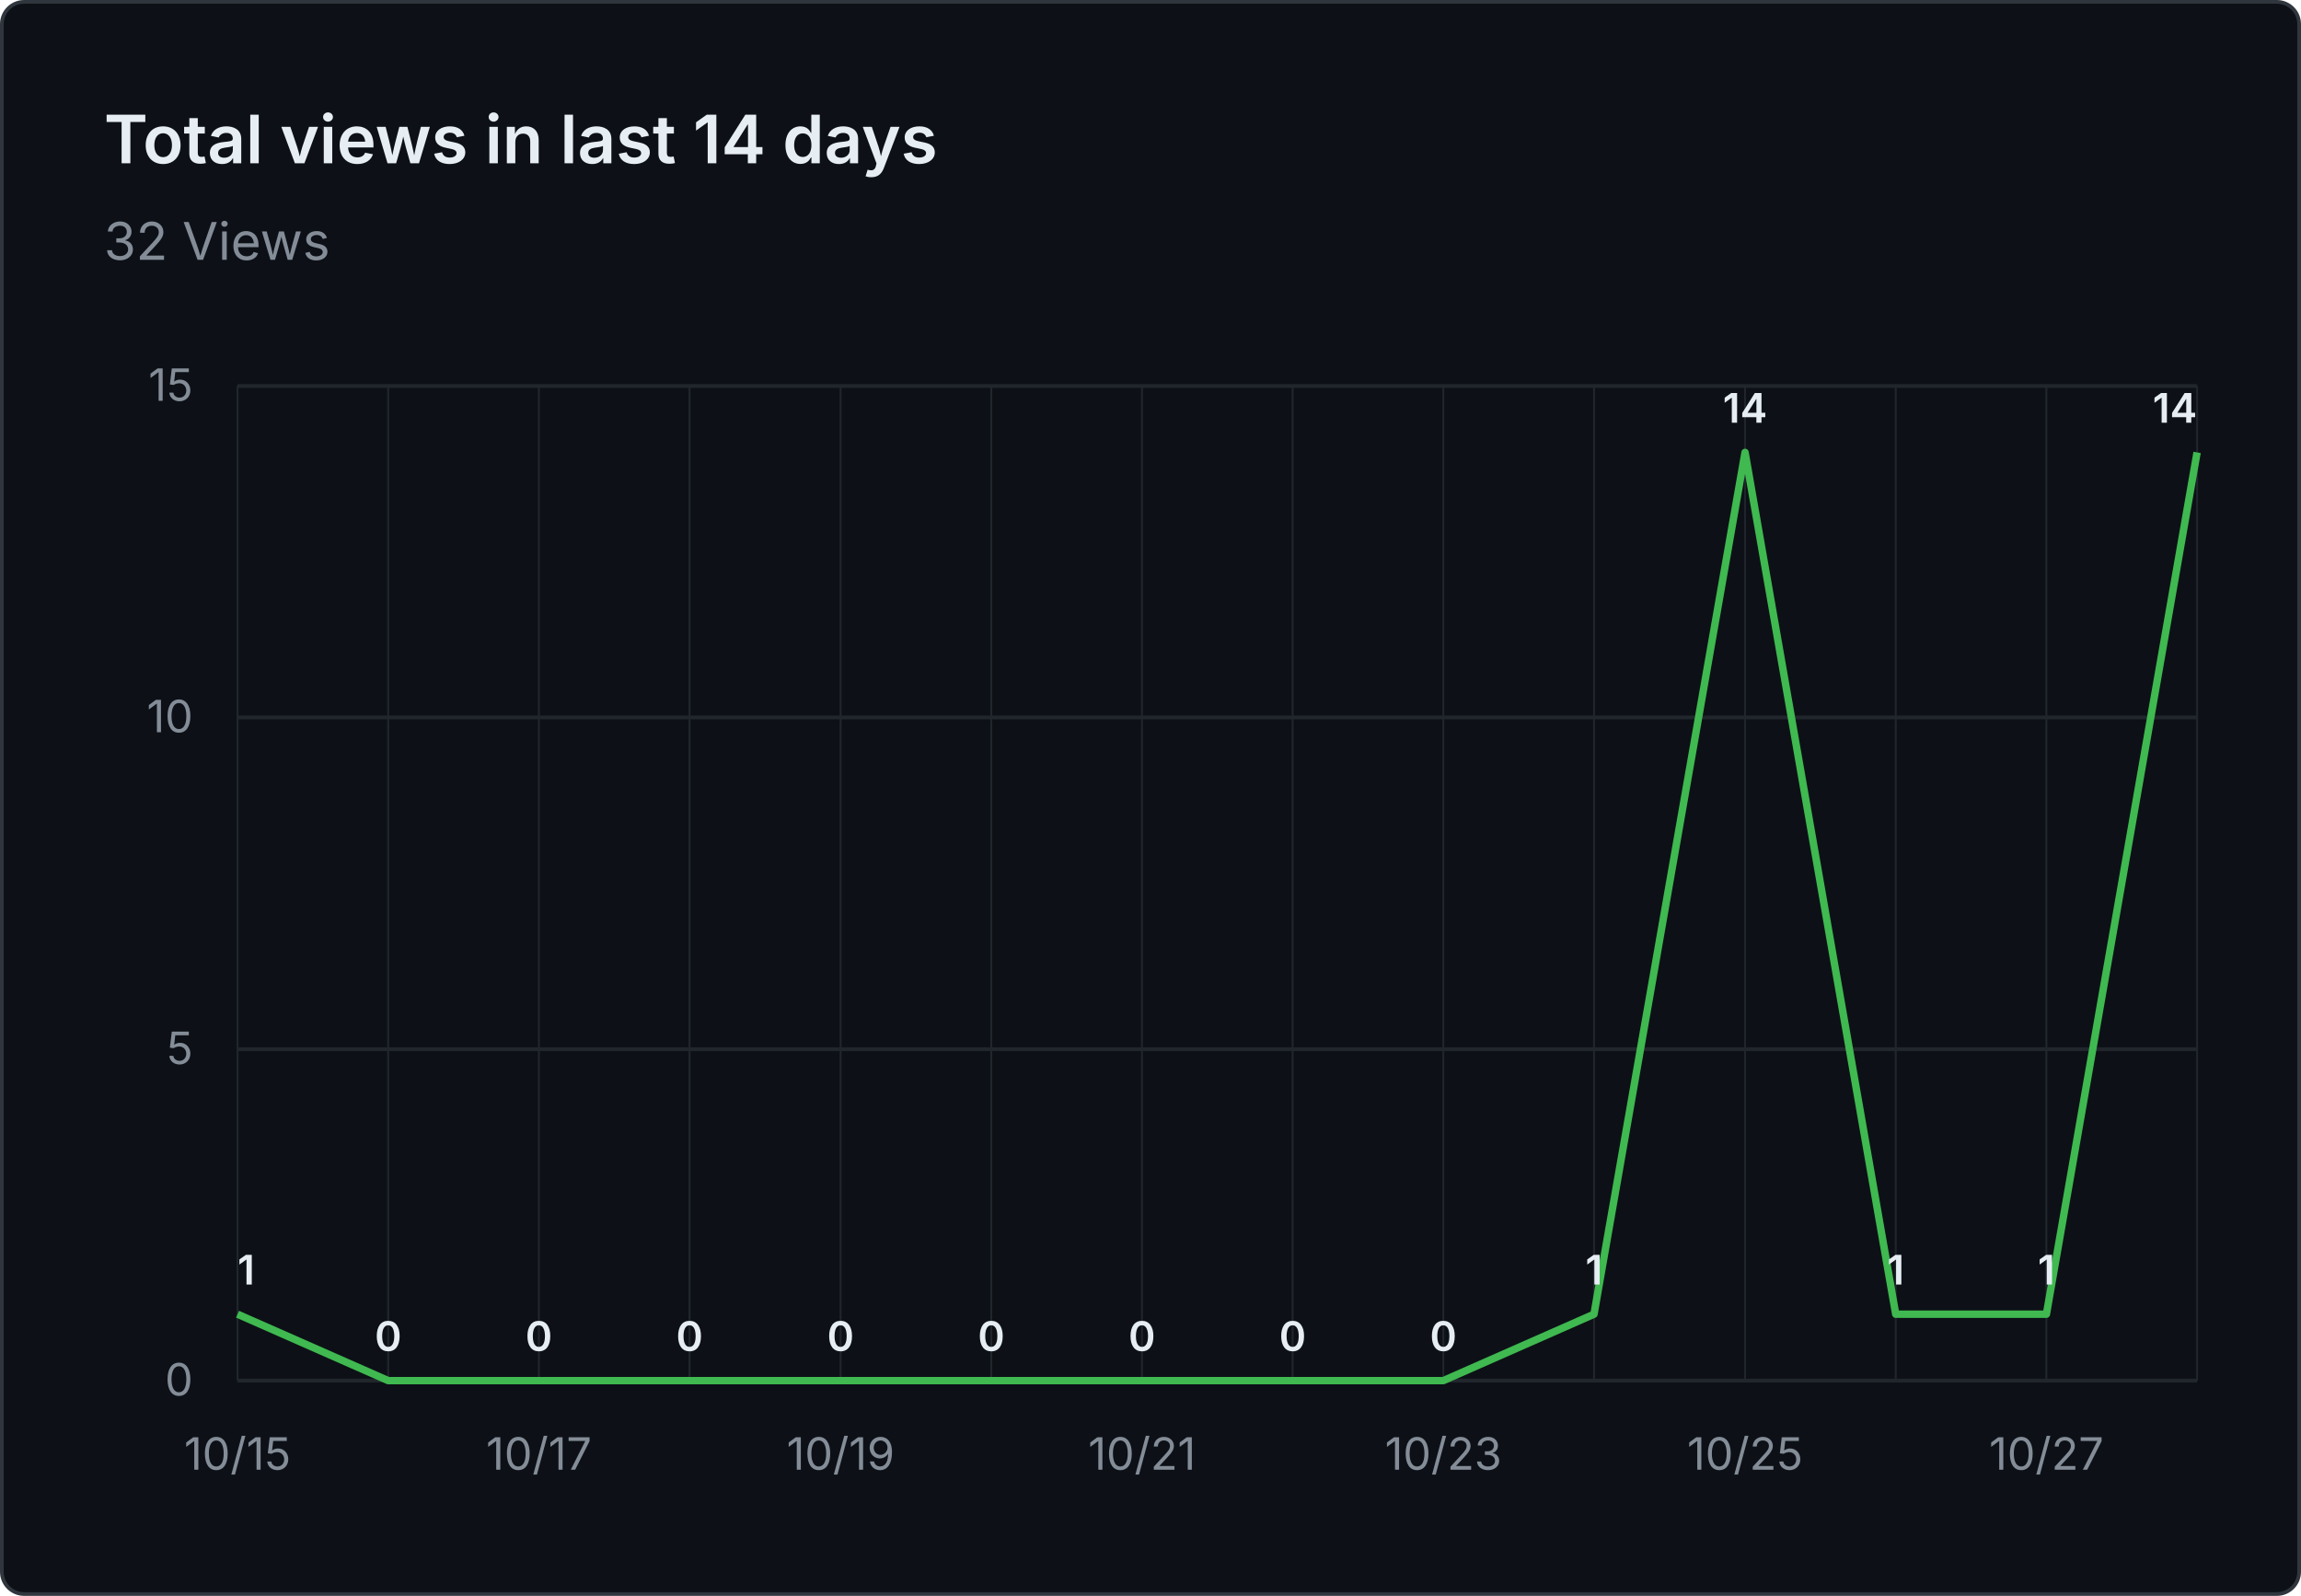
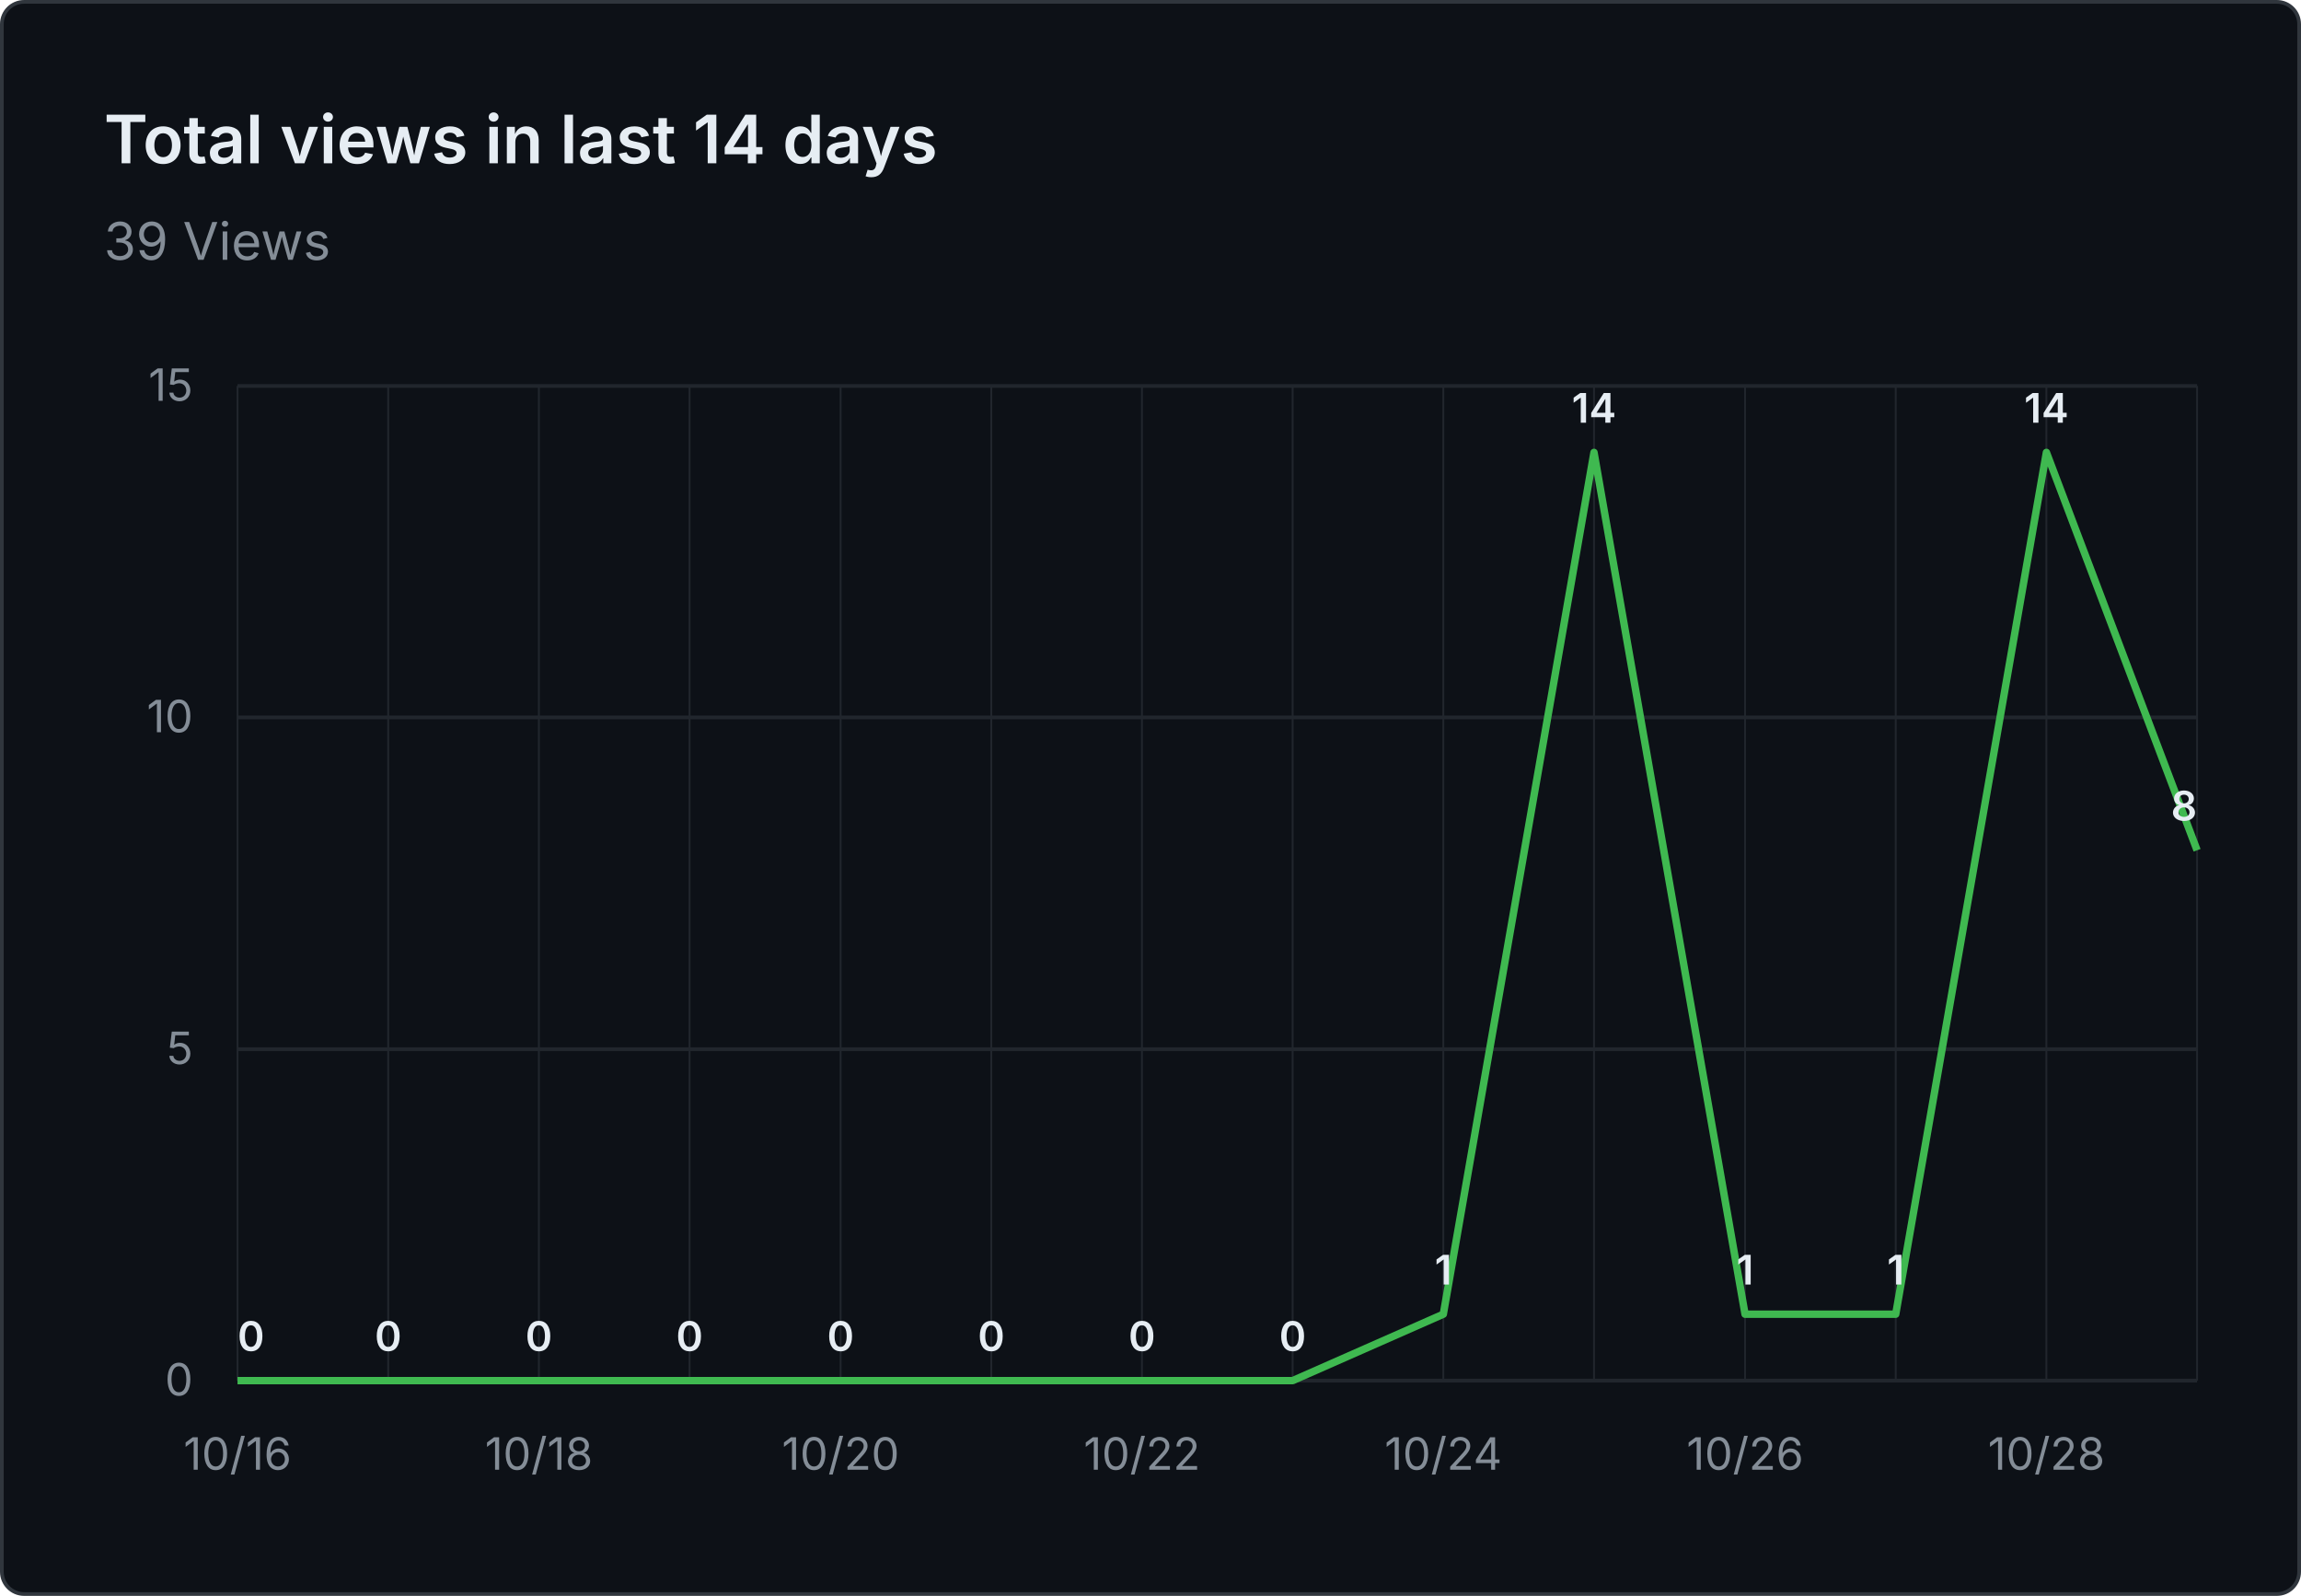
- <svg xmlns="http://www.w3.org/2000/svg" viewBox="0 0 620 430" width="620" height="430" role="img" aria-label="Total views in last 14 days: 32 Views">
+ <svg xmlns="http://www.w3.org/2000/svg" viewBox="0 0 620 430" width="620" height="430" role="img" aria-label="Total views in last 14 days: 39 Views">
  <rect x="0.5" y="0.5" width="619" height="429" fill="#0d1117" stroke="#30363d" rx="6" />
  <g font-family="system-ui, -apple-system, 'Segoe UI', sans-serif">
    <text x="28" y="44" fill="#e6edf3" font-size="18" font-weight="600">Total views in last 14 days</text>
-     <text x="28" y="70" fill="#848d97" font-size="14">32 Views</text>
+     <text x="28" y="70" fill="#848d97" font-size="14">39 Views</text>
    <line x1="64" y1="372.0" x2="592" y2="372.0" stroke="#21262d" stroke-width="1" />
    <text x="52" y="376.0" text-anchor="end" fill="#848d97" font-size="12">0</text>
    <line x1="64" y1="282.7" x2="592" y2="282.7" stroke="#21262d" stroke-width="1" />
    <text x="52" y="286.7" text-anchor="end" fill="#848d97" font-size="12">5</text>
    <line x1="64" y1="193.3" x2="592" y2="193.3" stroke="#21262d" stroke-width="1" />
    <text x="52" y="197.3" text-anchor="end" fill="#848d97" font-size="12">10</text>
    <line x1="64" y1="104.0" x2="592" y2="104.0" stroke="#21262d" stroke-width="1" />
    <text x="52" y="108.0" text-anchor="end" fill="#848d97" font-size="12">15</text>
    <line x1="64.0" y1="104" x2="64.0" y2="372" stroke="#21262d" stroke-width="0.5" />
    <line x1="104.6" y1="104" x2="104.6" y2="372" stroke="#21262d" stroke-width="0.5" />
    <line x1="145.2" y1="104" x2="145.2" y2="372" stroke="#21262d" stroke-width="0.5" />
    <line x1="185.8" y1="104" x2="185.8" y2="372" stroke="#21262d" stroke-width="0.5" />
    <line x1="226.5" y1="104" x2="226.5" y2="372" stroke="#21262d" stroke-width="0.5" />
    <line x1="267.1" y1="104" x2="267.1" y2="372" stroke="#21262d" stroke-width="0.5" />
    <line x1="307.7" y1="104" x2="307.7" y2="372" stroke="#21262d" stroke-width="0.5" />
    <line x1="348.3" y1="104" x2="348.3" y2="372" stroke="#21262d" stroke-width="0.5" />
    <line x1="388.9" y1="104" x2="388.9" y2="372" stroke="#21262d" stroke-width="0.5" />
    <line x1="429.5" y1="104" x2="429.5" y2="372" stroke="#21262d" stroke-width="0.5" />
    <line x1="470.2" y1="104" x2="470.2" y2="372" stroke="#21262d" stroke-width="0.5" />
    <line x1="510.8" y1="104" x2="510.8" y2="372" stroke="#21262d" stroke-width="0.5" />
    <line x1="551.4" y1="104" x2="551.4" y2="372" stroke="#21262d" stroke-width="0.5" />
    <line x1="592.0" y1="104" x2="592.0" y2="372" stroke="#21262d" stroke-width="0.5" />
-     <text x="64.0" y="396" text-anchor="middle" fill="#848d97" font-size="12">10/15</text>
-     <text x="145.2" y="396" text-anchor="middle" fill="#848d97" font-size="12">10/17</text>
-     <text x="226.5" y="396" text-anchor="middle" fill="#848d97" font-size="12">10/19</text>
-     <text x="307.7" y="396" text-anchor="middle" fill="#848d97" font-size="12">10/21</text>
-     <text x="388.9" y="396" text-anchor="middle" fill="#848d97" font-size="12">10/23</text>
-     <text x="470.2" y="396" text-anchor="middle" fill="#848d97" font-size="12">10/25</text>
-     <text x="551.4" y="396" text-anchor="middle" fill="#848d97" font-size="12">10/27</text>
-     <path d="M 64.0 354.1 L 104.6 372.0 L 145.2 372.0 L 185.8 372.0 L 226.5 372.0 L 267.1 372.0 L 307.7 372.0 L 348.3 372.0 L 388.9 372.0 L 429.5 354.1 L 470.2 121.9 L 510.8 354.1 L 551.4 354.1 L 592.0 121.9" fill="none" stroke="#3fb950" stroke-width="2" stroke-linejoin="round" />
-     <text x="64.0" y="346.1" text-anchor="start" fill="#e6edf3" font-size="11" font-weight="600">1</text>
+     <text x="64.0" y="396" text-anchor="middle" fill="#848d97" font-size="12">10/16</text>
+     <text x="145.2" y="396" text-anchor="middle" fill="#848d97" font-size="12">10/18</text>
+     <text x="226.5" y="396" text-anchor="middle" fill="#848d97" font-size="12">10/20</text>
+     <text x="307.7" y="396" text-anchor="middle" fill="#848d97" font-size="12">10/22</text>
+     <text x="388.9" y="396" text-anchor="middle" fill="#848d97" font-size="12">10/24</text>
+     <text x="470.2" y="396" text-anchor="middle" fill="#848d97" font-size="12">10/26</text>
+     <text x="551.4" y="396" text-anchor="middle" fill="#848d97" font-size="12">10/28</text>
+     <path d="M 64.0 372.0 L 104.6 372.0 L 145.2 372.0 L 185.8 372.0 L 226.5 372.0 L 267.1 372.0 L 307.7 372.0 L 348.3 372.0 L 388.9 354.1 L 429.5 121.9 L 470.2 354.1 L 510.8 354.1 L 551.4 121.9 L 592.0 229.1" fill="none" stroke="#3fb950" stroke-width="2" stroke-linejoin="round" />
+     <text x="64.0" y="364.0" text-anchor="start" fill="#e6edf3" font-size="11" font-weight="600">0</text>
    <text x="104.6" y="364.0" text-anchor="middle" fill="#e6edf3" font-size="11" font-weight="600">0</text>
    <text x="145.2" y="364.0" text-anchor="middle" fill="#e6edf3" font-size="11" font-weight="600">0</text>
    <text x="185.8" y="364.0" text-anchor="middle" fill="#e6edf3" font-size="11" font-weight="600">0</text>
    <text x="226.5" y="364.0" text-anchor="middle" fill="#e6edf3" font-size="11" font-weight="600">0</text>
    <text x="267.1" y="364.0" text-anchor="middle" fill="#e6edf3" font-size="11" font-weight="600">0</text>
    <text x="307.7" y="364.0" text-anchor="middle" fill="#e6edf3" font-size="11" font-weight="600">0</text>
    <text x="348.3" y="364.0" text-anchor="middle" fill="#e6edf3" font-size="11" font-weight="600">0</text>
-     <text x="388.9" y="364.0" text-anchor="middle" fill="#e6edf3" font-size="11" font-weight="600">0</text>
-     <text x="429.5" y="346.1" text-anchor="middle" fill="#e6edf3" font-size="11" font-weight="600">1</text>
-     <text x="470.2" y="113.9" text-anchor="middle" fill="#e6edf3" font-size="11" font-weight="600">14</text>
+     <text x="388.9" y="346.1" text-anchor="middle" fill="#e6edf3" font-size="11" font-weight="600">1</text>
+     <text x="429.5" y="113.9" text-anchor="middle" fill="#e6edf3" font-size="11" font-weight="600">14</text>
+     <text x="470.2" y="346.1" text-anchor="middle" fill="#e6edf3" font-size="11" font-weight="600">1</text>
    <text x="510.8" y="346.1" text-anchor="middle" fill="#e6edf3" font-size="11" font-weight="600">1</text>
-     <text x="551.4" y="346.1" text-anchor="middle" fill="#e6edf3" font-size="11" font-weight="600">1</text>
-     <text x="592.0" y="113.9" text-anchor="end" fill="#e6edf3" font-size="11" font-weight="600">14</text>
+     <text x="551.4" y="113.9" text-anchor="middle" fill="#e6edf3" font-size="11" font-weight="600">14</text>
+     <text x="592.0" y="221.1" text-anchor="end" fill="#e6edf3" font-size="11" font-weight="600">8</text>
  </g>
</svg>
